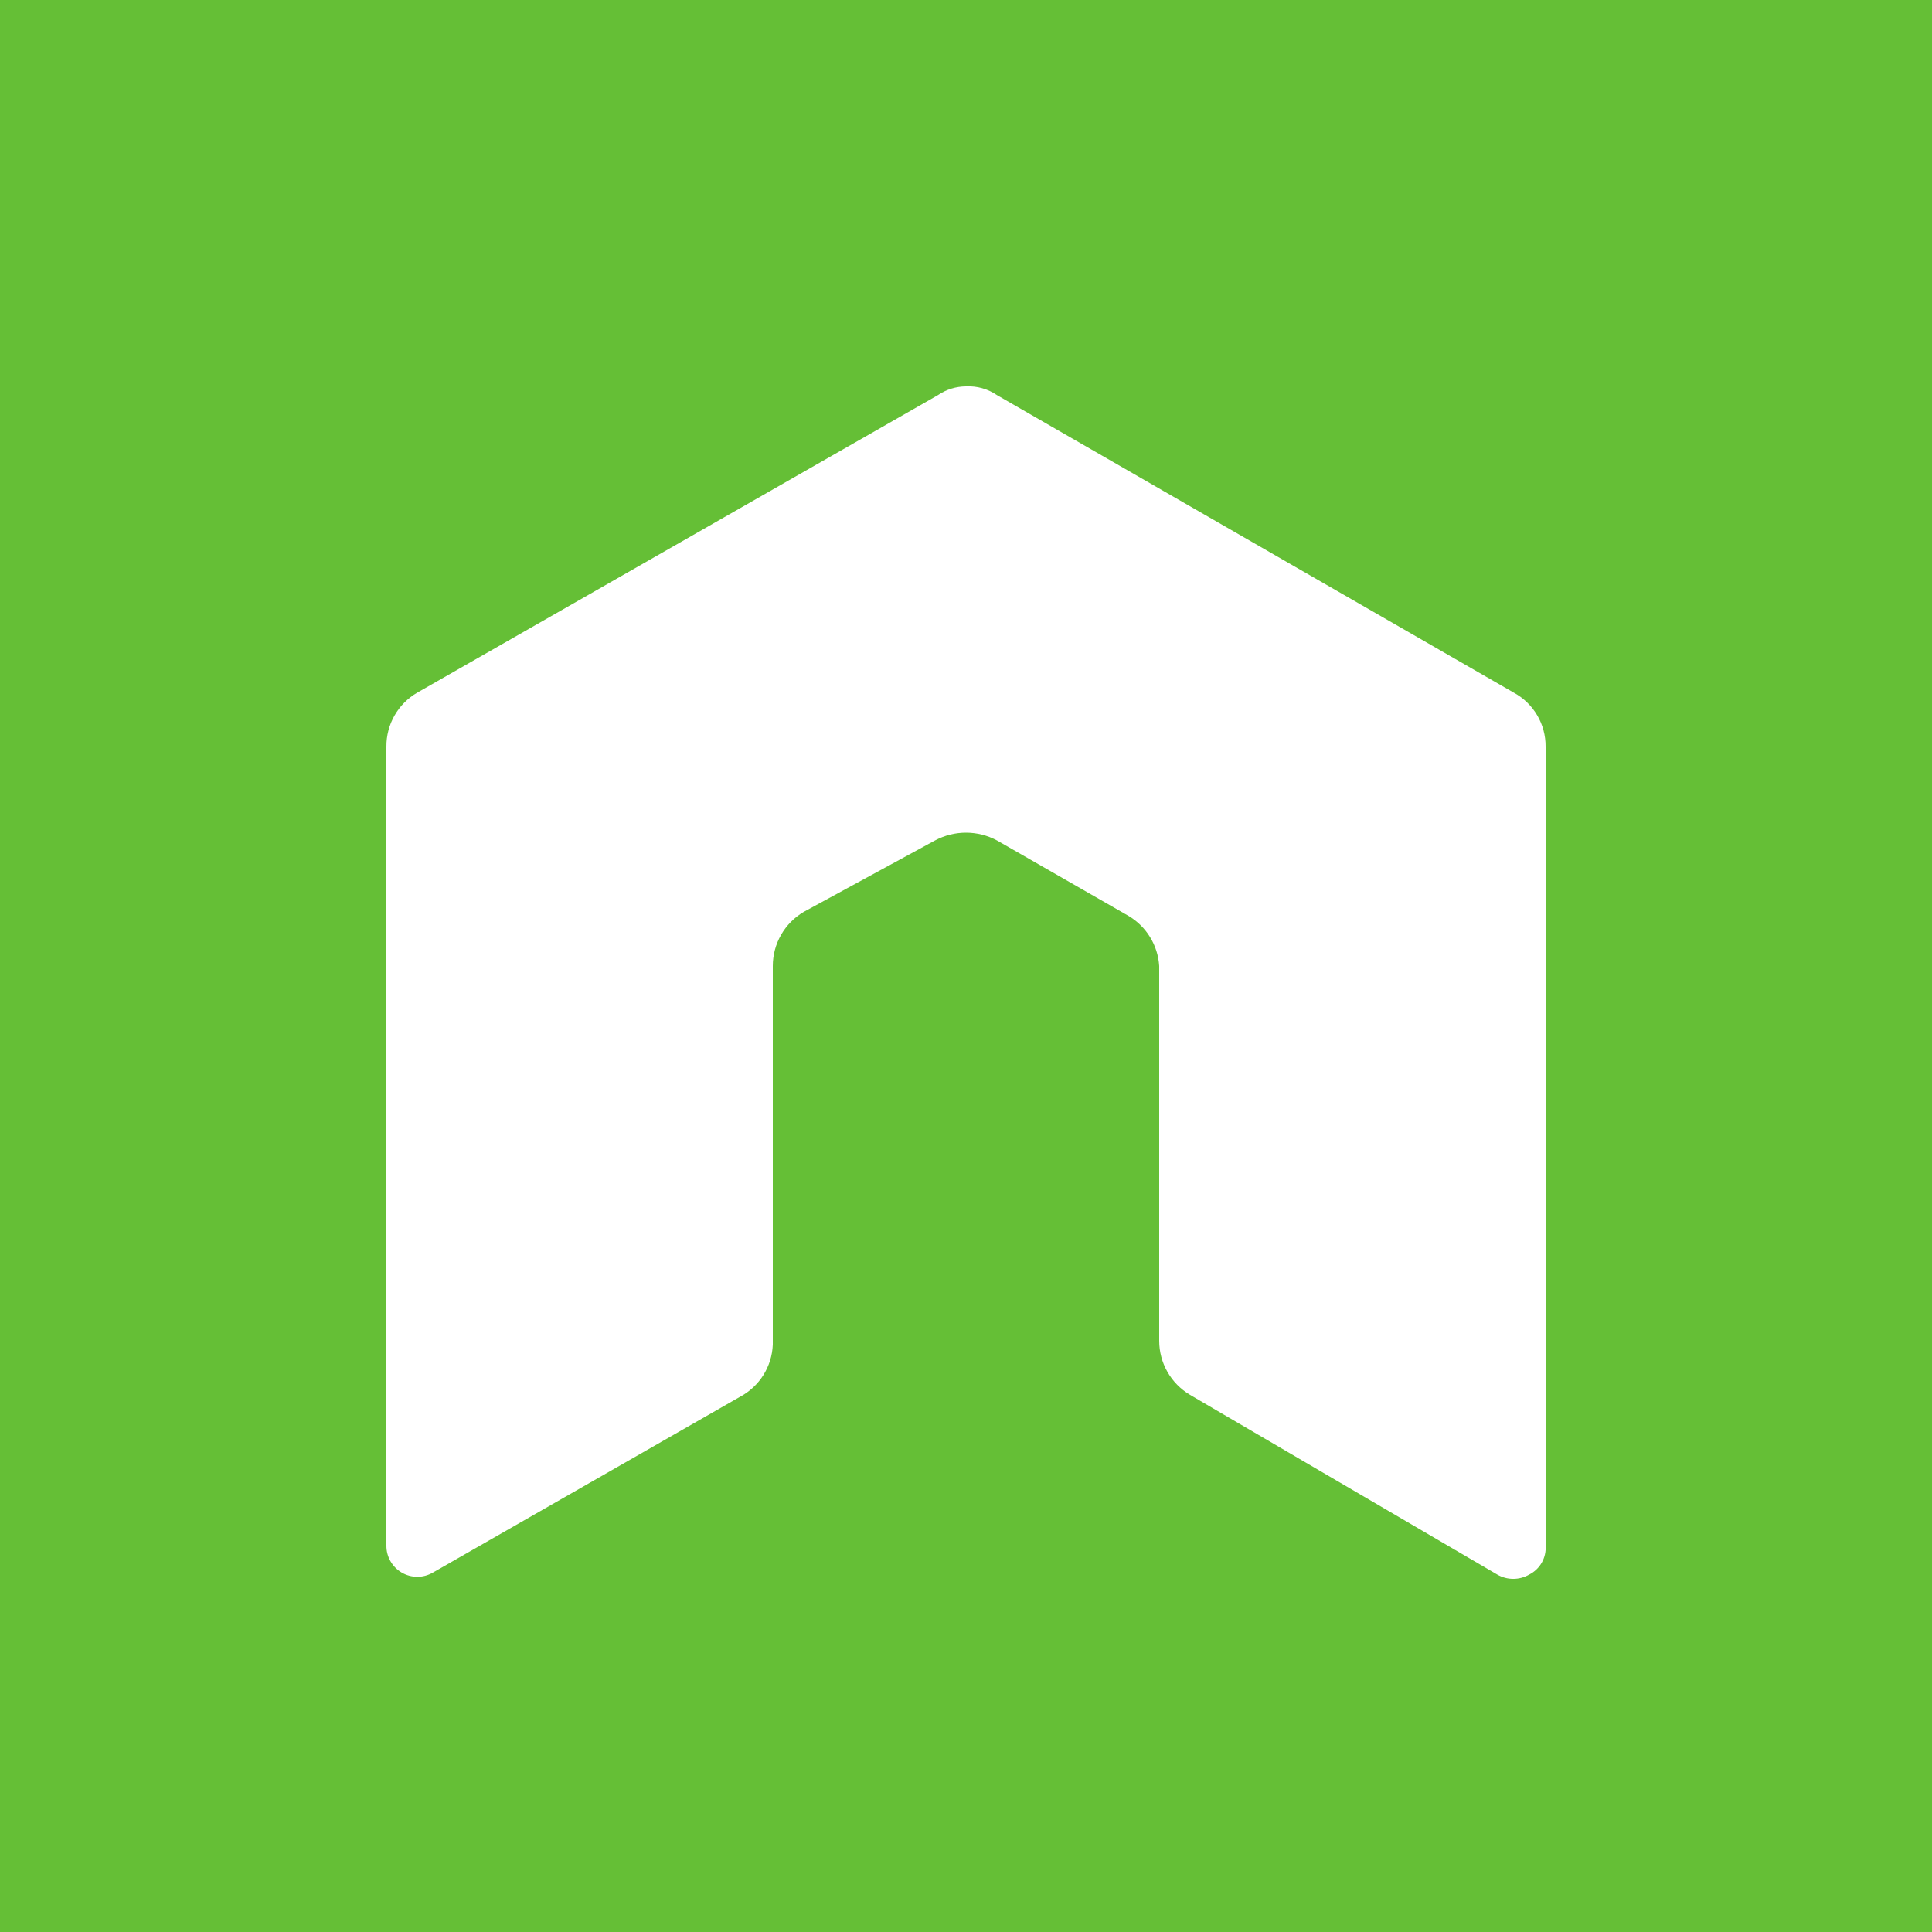
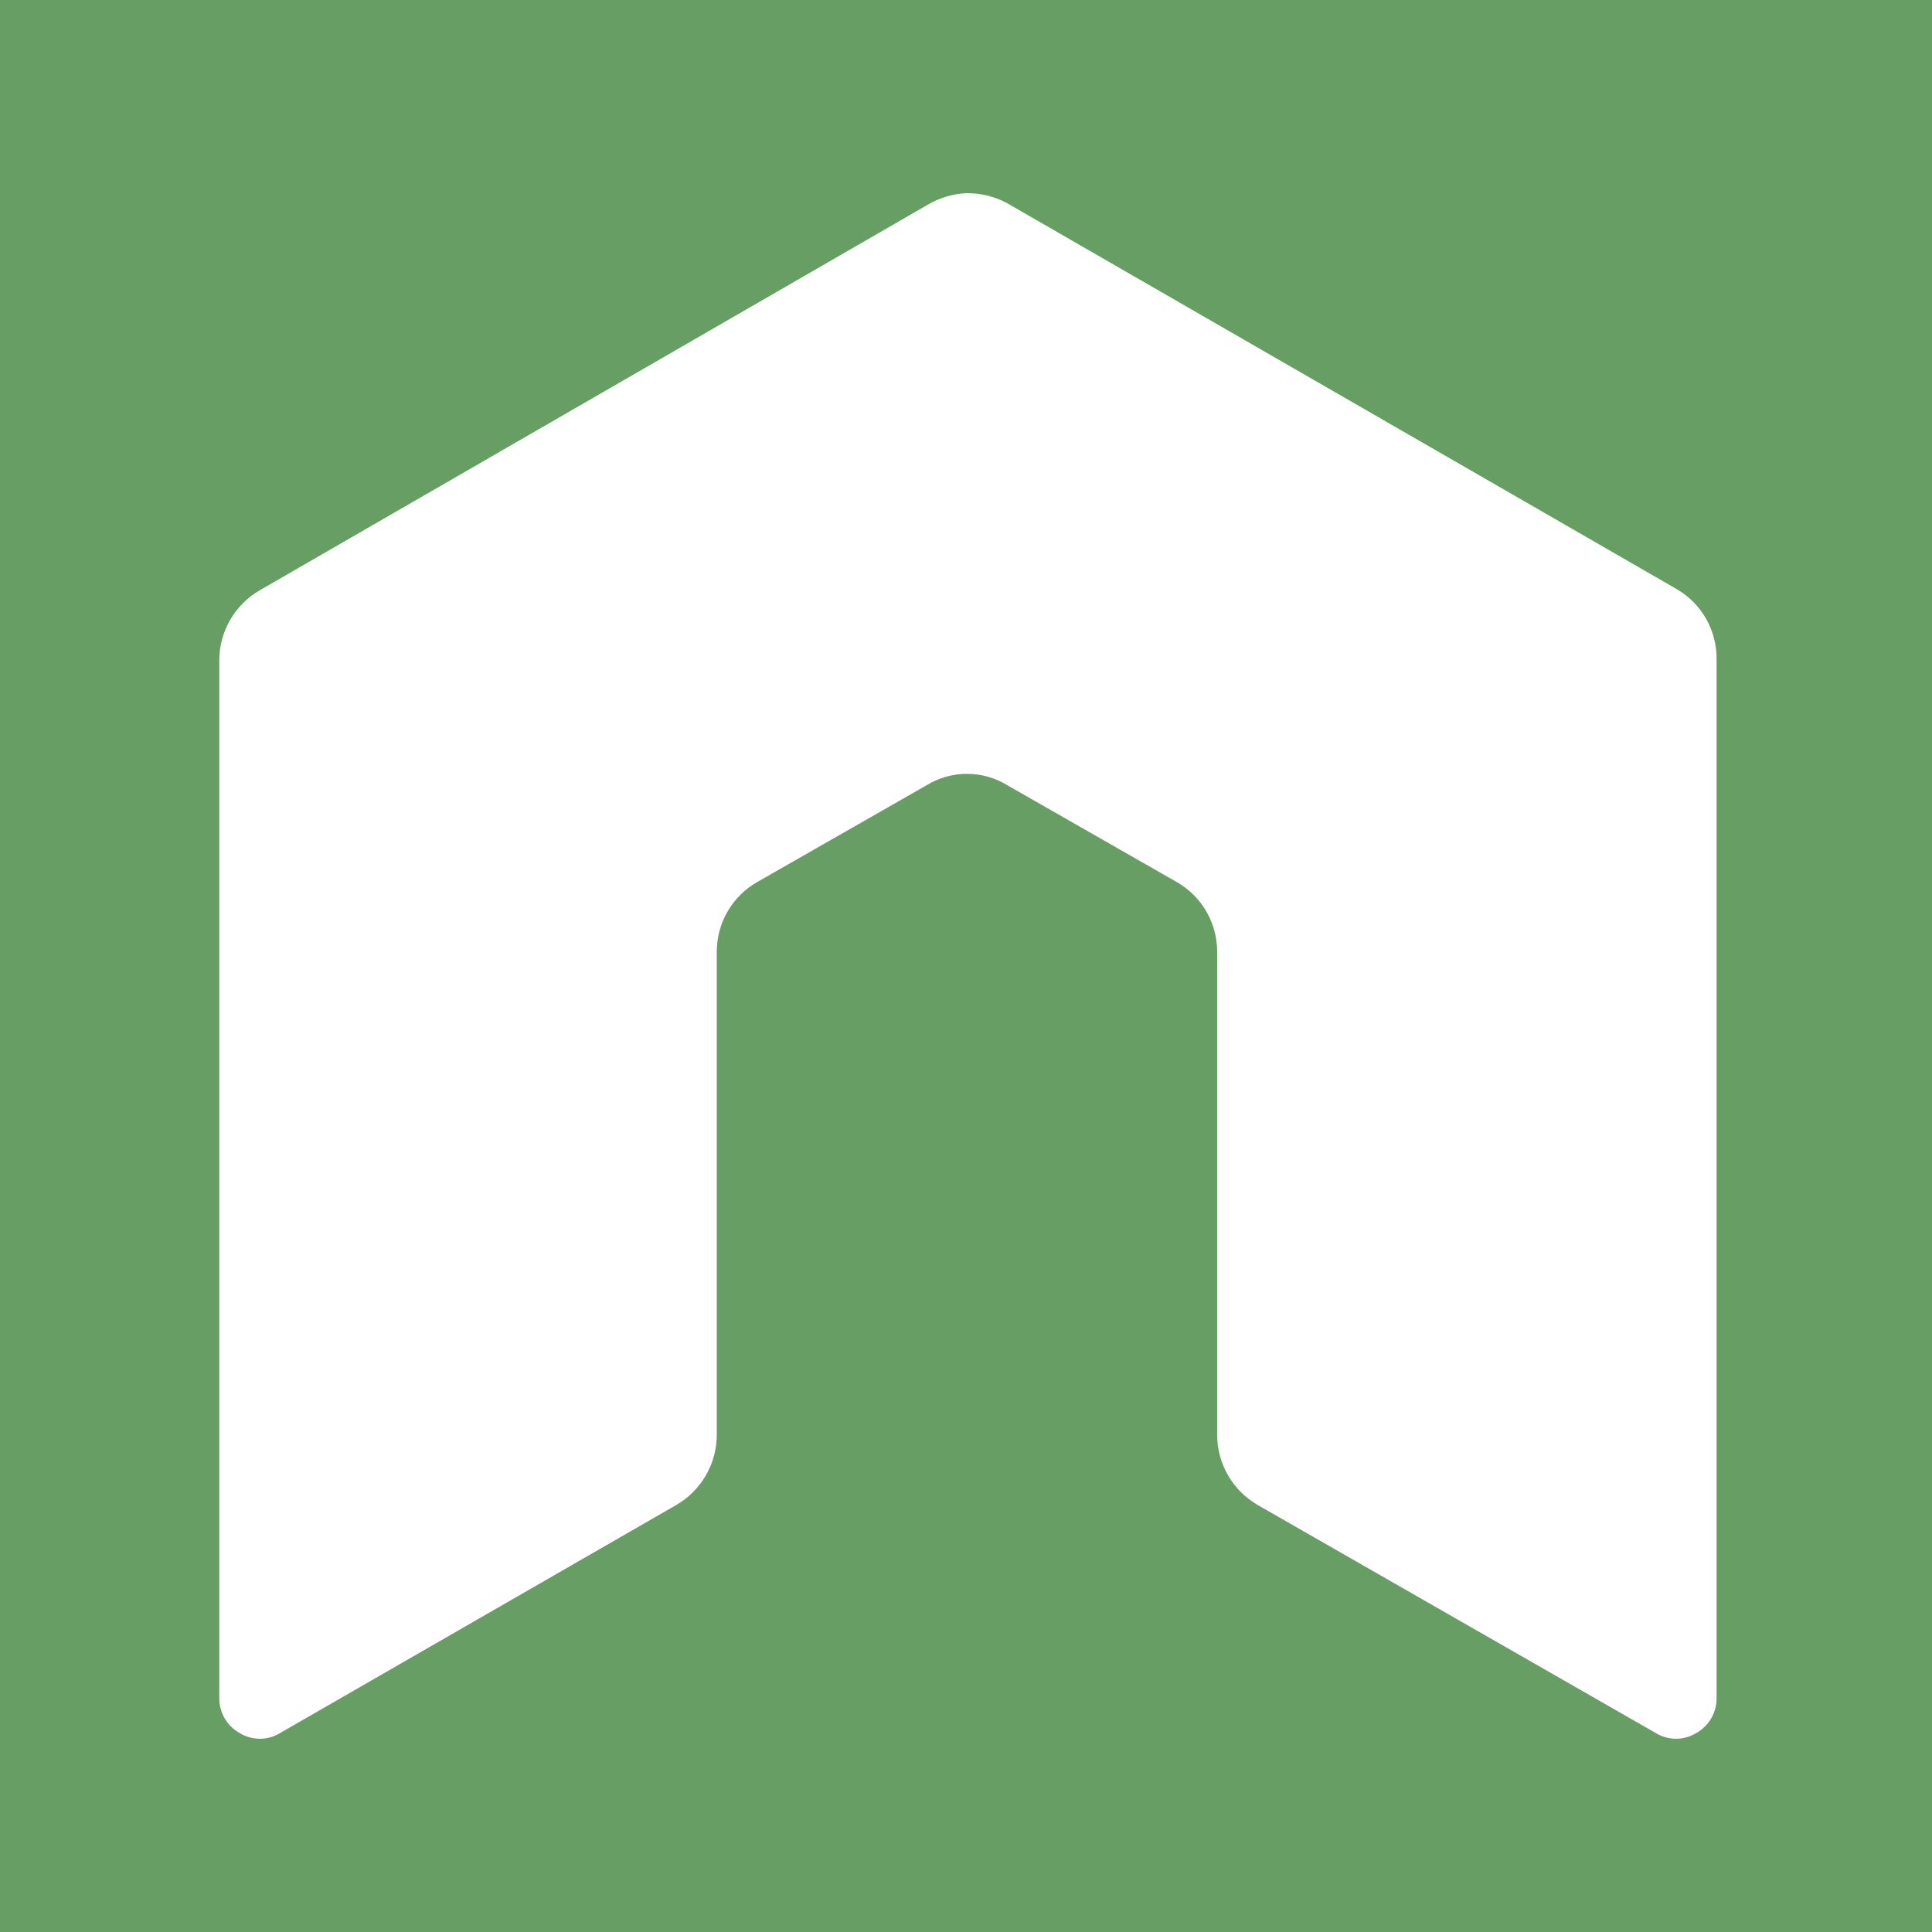
- <svg xmlns="http://www.w3.org/2000/svg" data-name="Layer 1" viewBox="0 0 20 20">
-   <path fill="#65bf36" d="M0 0h20v20H0z" />
-   <path d="M16 7.73a.63.63 0 0 0-.33-.56l-5.35-3.08A.52.52 0 0 0 10 4a.52.52 0 0 0-.29.09L4.32 7.17a.64.64 0 0 0-.32.56V16a.32.32 0 0 0 .48.28l3.18-1.82a.64.64 0 0 0 .34-.54V10a.65.65 0 0 1 .32-.56l1.36-.74a.68.68 0 0 1 .64 0l1.36.78A.65.65 0 0 1 12 10v3.88a.65.65 0 0 0 .32.56l3.18 1.86a.33.33 0 0 0 .33 0A.31.31 0 0 0 16 16z" fill="#fff" fill-rule="evenodd" />
+ <svg xmlns="http://www.w3.org/2000/svg" viewBox="0 0 20 20">
+   <path fill="#679e63" d="M0 0h20v20H0z" />
+   <path d="M17.77 6.83a.83.83 0 00-.41-.73l-6.94-4A.87.87 0 0010 2a.87.87 0 00-.38.11l-6.93 4a.84.84 0 00-.42.73v10.74a.41.41 0 00.21.36.4.4 0 00.42 0L7 15.58a.84.84 0 00.42-.73v-5a.83.83 0 01.42-.72l1.75-1a.8.8 0 01.84 0l1.75 1a.83.83 0 01.42.72v5a.84.84 0 00.42.73l4.12 2.36a.4.4 0 00.42 0 .41.41 0 00.21-.36z" fill="#fff" fill-rule="evenodd" />
</svg>
